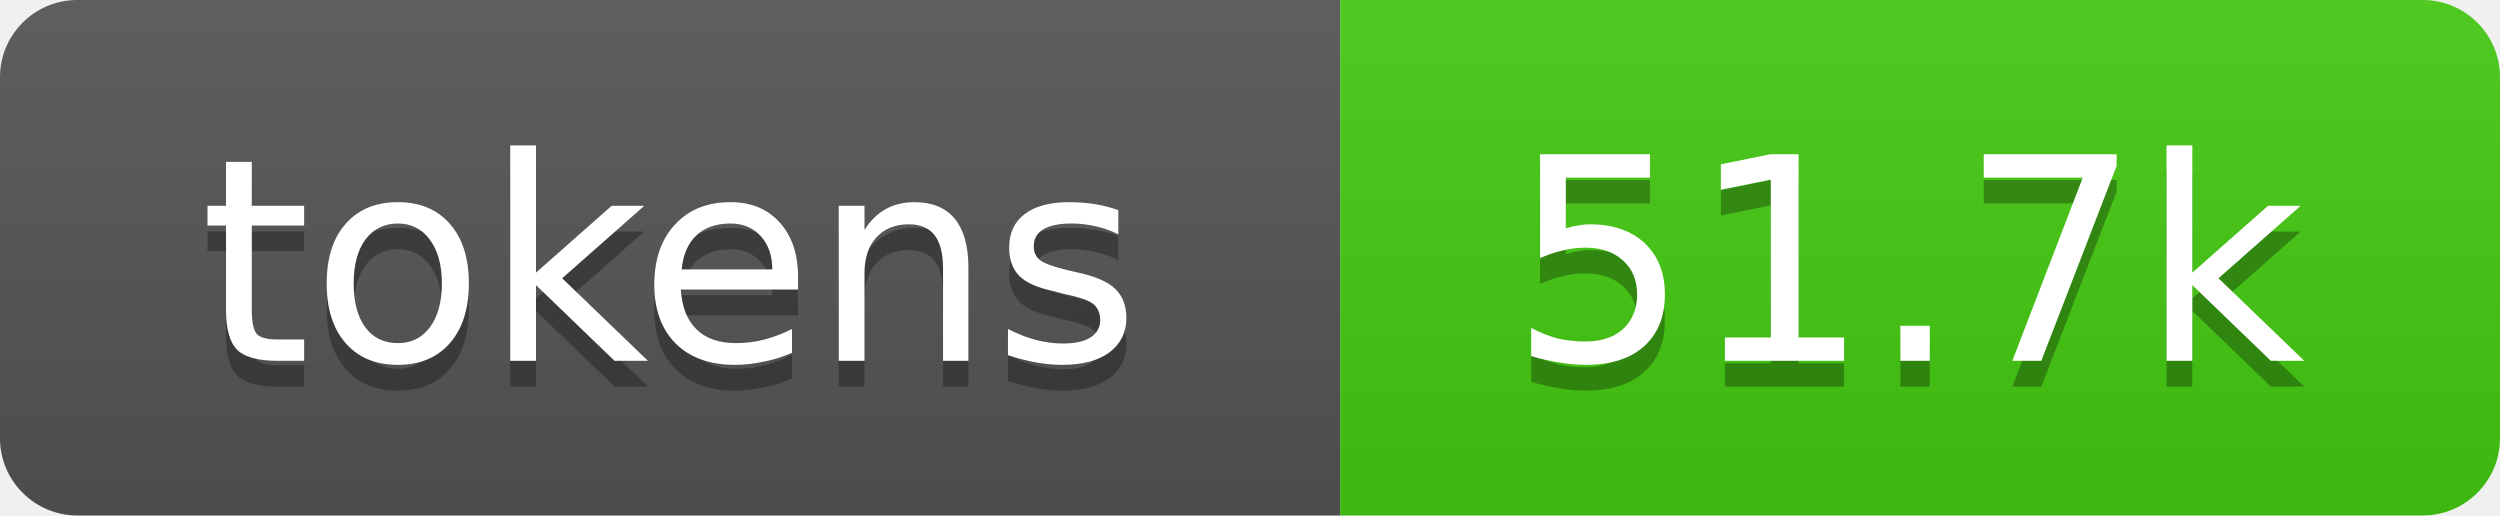
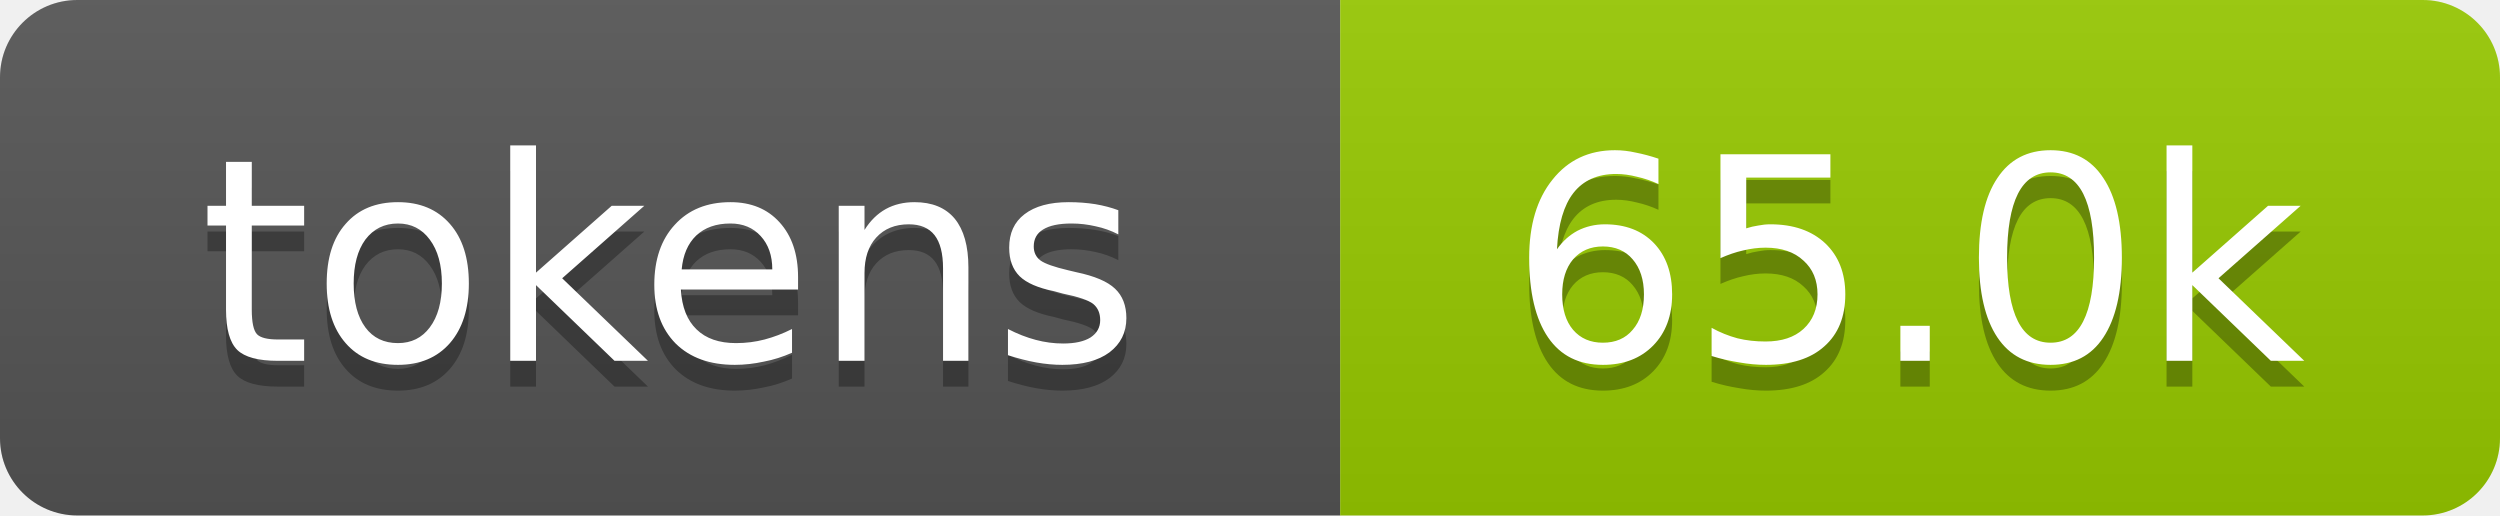
- <svg xmlns="http://www.w3.org/2000/svg" xmlns:xlink="http://www.w3.org/1999/xlink" width="97" height="20" role="img" aria-label="51.7k tokens, 26% of context window">
+ <svg xmlns="http://www.w3.org/2000/svg" xmlns:xlink="http://www.w3.org/1999/xlink" width="97" height="20" role="img" aria-label="65.0k tokens, 32% of context window">
  <linearGradient id="s" x2="0" y2="100%">
    <stop offset="0" stop-color="#bbb" stop-opacity=".1" />
    <stop offset="1" stop-opacity=".1" />
  </linearGradient>
  <clipPath id="r">
    <rect width="97" height="20" rx="3" fill="#fff" />
  </clipPath>
  <a xlink:href="https://github.com/qwibitai/nanoclaw/tree/main/repo-tokens">
    <g clip-path="url(#r)">
      <rect width="52" height="20" fill="#555" />
-       <rect x="52" width="45" height="20" fill="#4c1" />
+       <rect x="52" width="45" height="20" fill="#97ca00" />
      <rect width="97" height="20" fill="url(#s)" />
      <g fill="#fff" text-anchor="middle" font-family="Verdana,Geneva,DejaVu Sans,sans-serif" font-size="11">
        <text aria-hidden="true" x="26" y="15" fill="#010101" fill-opacity=".3">tokens</text>
        <text x="26" y="14">tokens</text>
-         <text aria-hidden="true" x="74" y="15" fill="#010101" fill-opacity=".3">51.7k</text>
-         <text x="74" y="14">51.7k</text>
+         <text aria-hidden="true" x="74" y="15" fill="#010101" fill-opacity=".3">65.0k</text>
+         <text x="74" y="14">65.0k</text>
      </g>
    </g>
  </a>
</svg>
